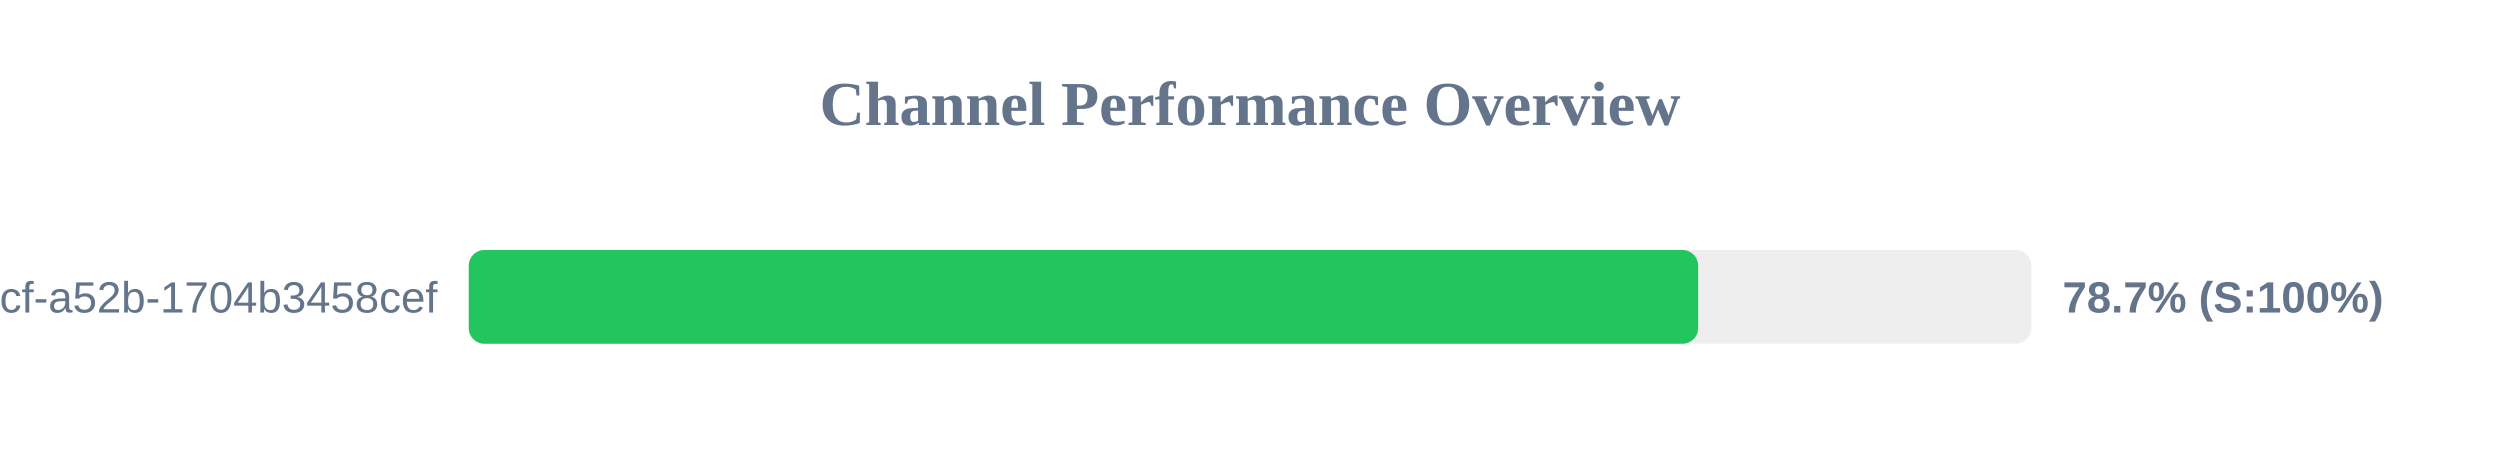
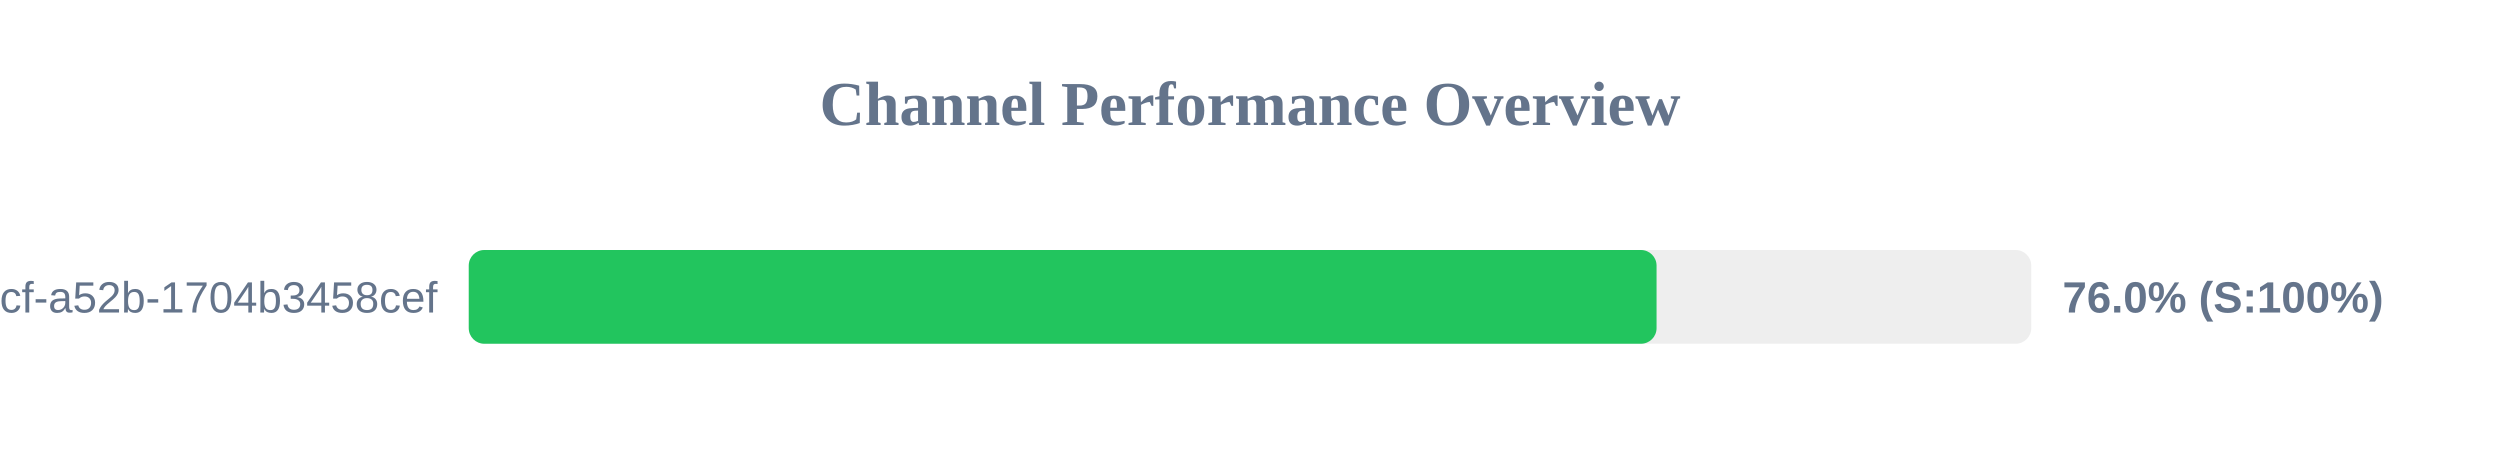
<svg xmlns="http://www.w3.org/2000/svg" width="800" height="150" version="1.1">
  <style>
        .row { font: 14px Arial; fill: #64748b; }
        .score { font: bold 14px Arial; fill: #64748b; }
    </style>
  <text x="400" y="40" text-anchor="middle" font-size="20px" font-weight="bold" fill="#64748b">Channel Performance Overview</text>
  <rect x="150" y="80" width="500" height="30" fill="#eee" rx="5" />
-   <rect x="150" y="80" width="393.4" height="30" fill="#22c55e" rx="5" />
+   <rect x="150" y="80" width="380.1" height="30" fill="#22c55e" rx="5" />
  <text x="140" y="100" text-anchor="end" class="row">?uuid=0cb527d9-6117-4bcf-a52b-1704b3458cef</text>
-   <text x="660" y="100" text-anchor="start" class="score">78.7% (S:100%)</text>
+   <text x="660" y="100" text-anchor="start" class="score">76.0% (S:100%)</text>
</svg>
